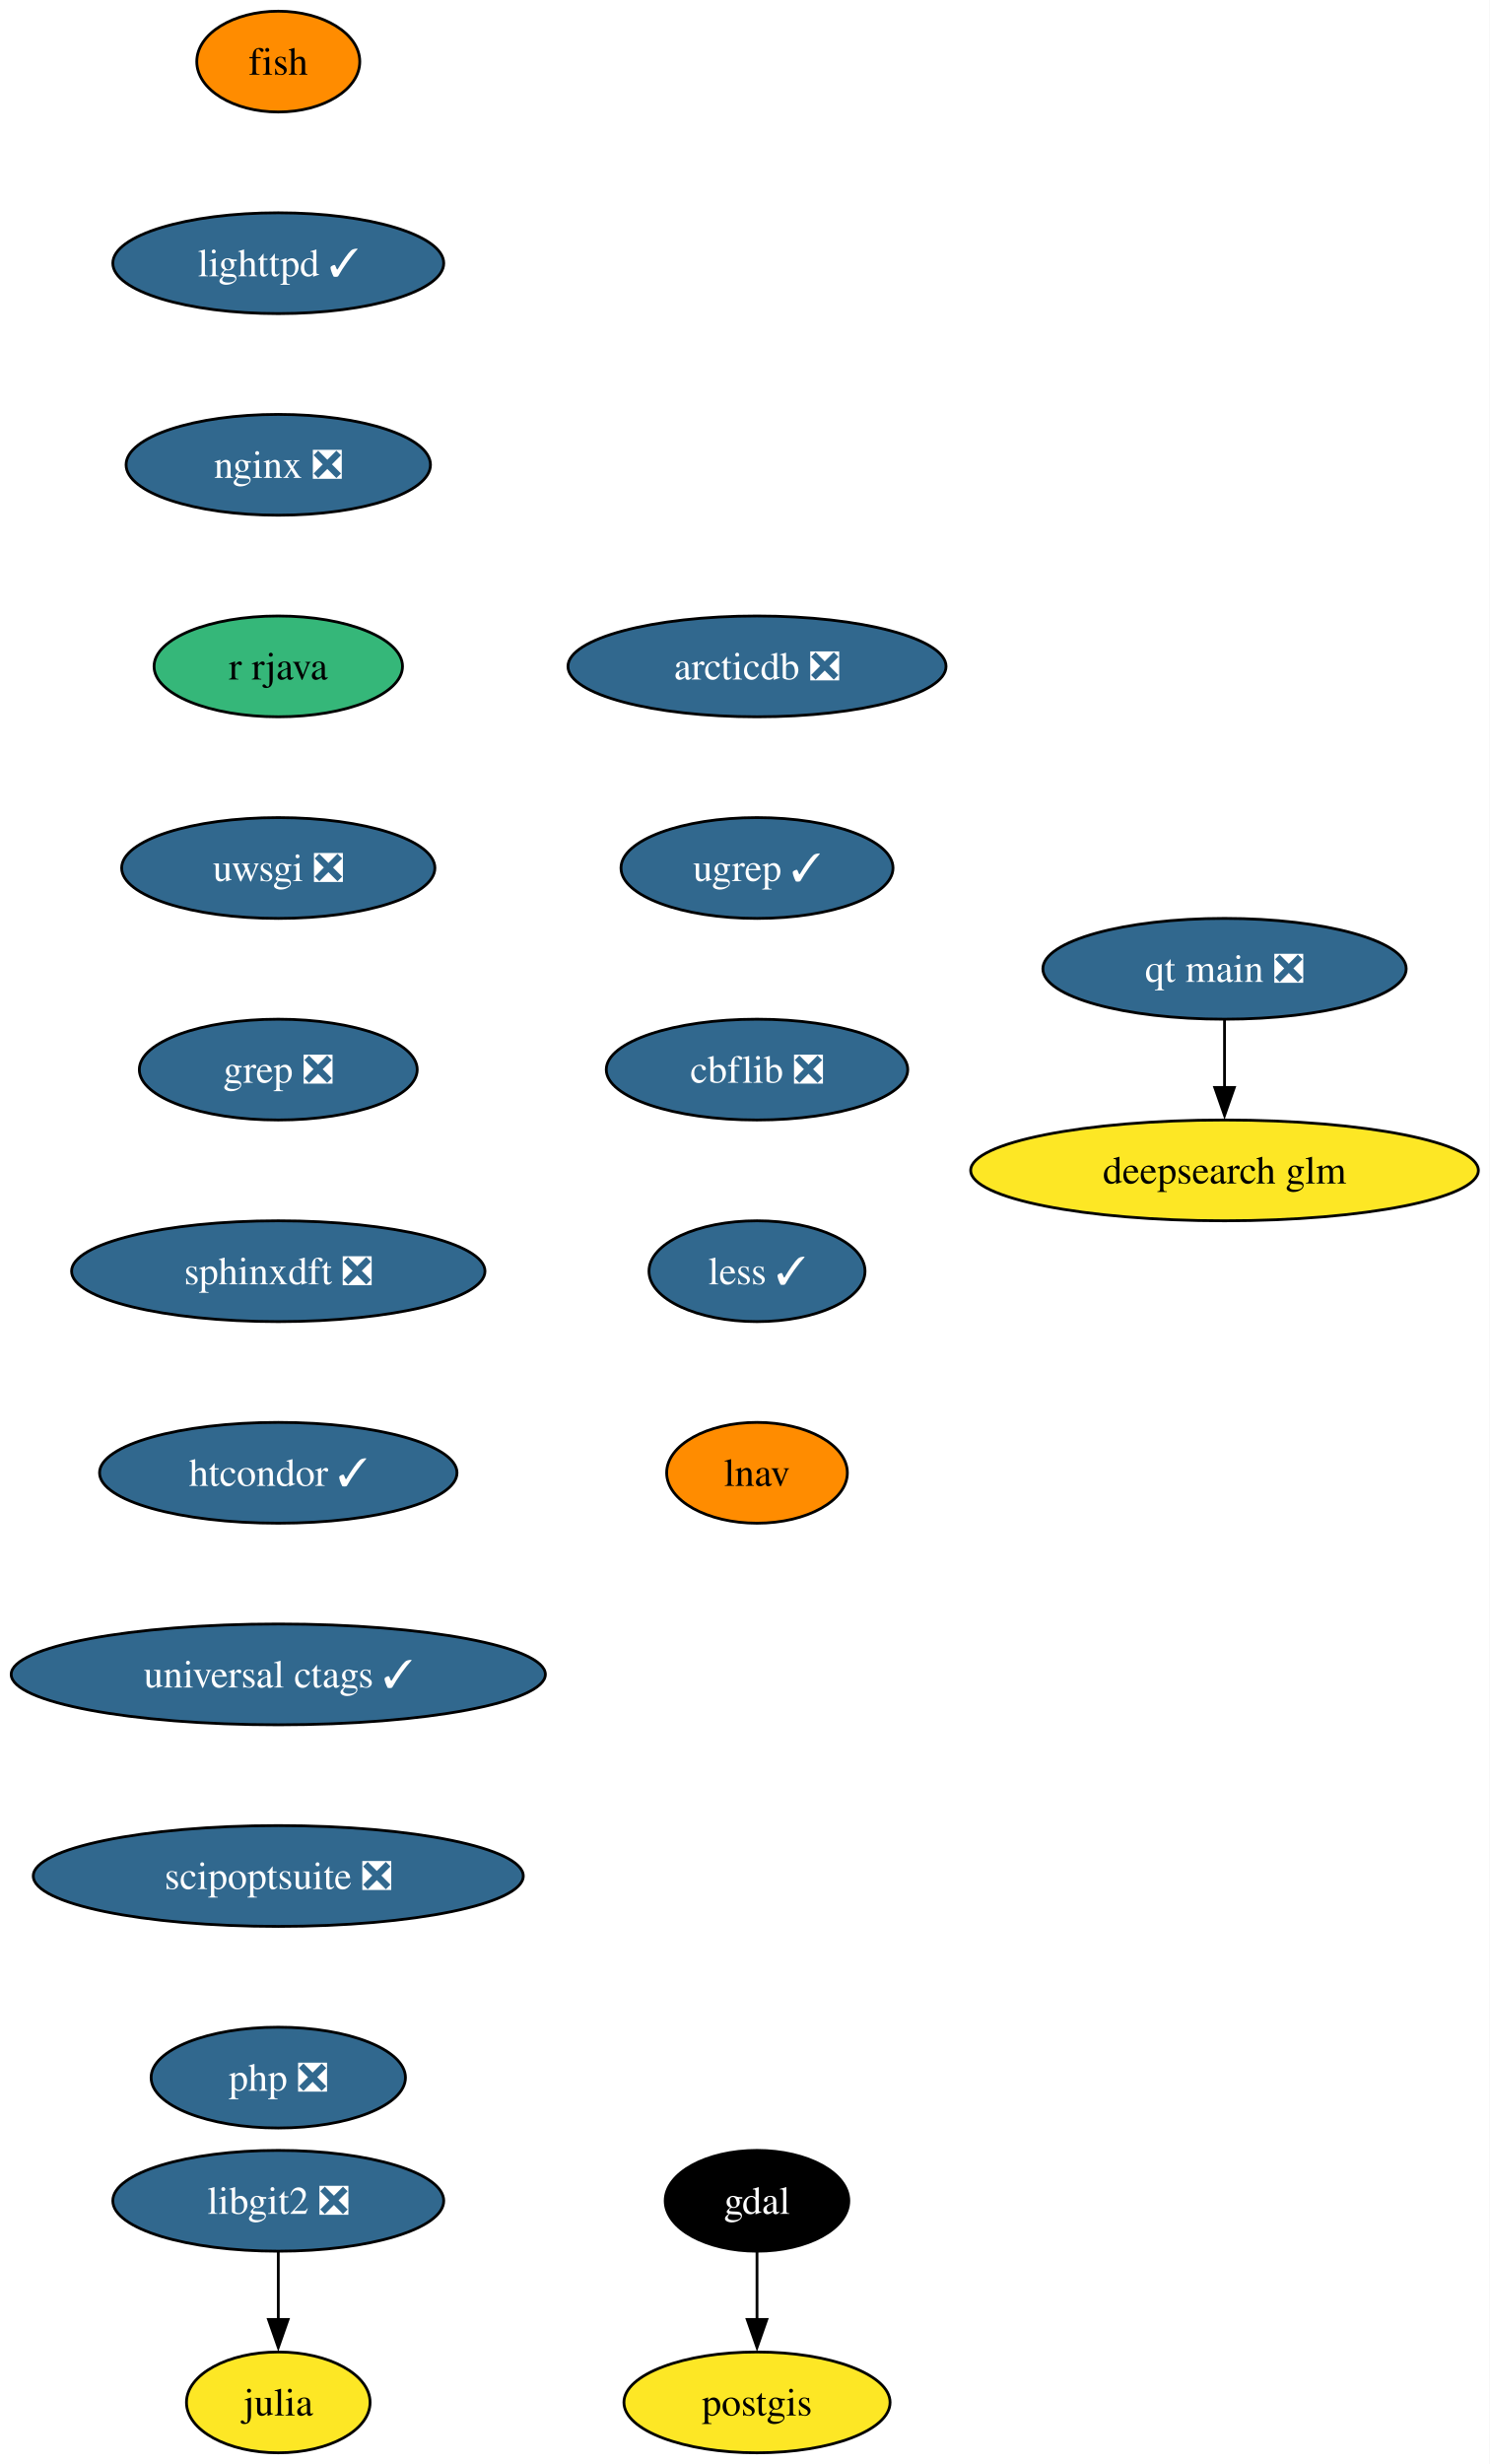
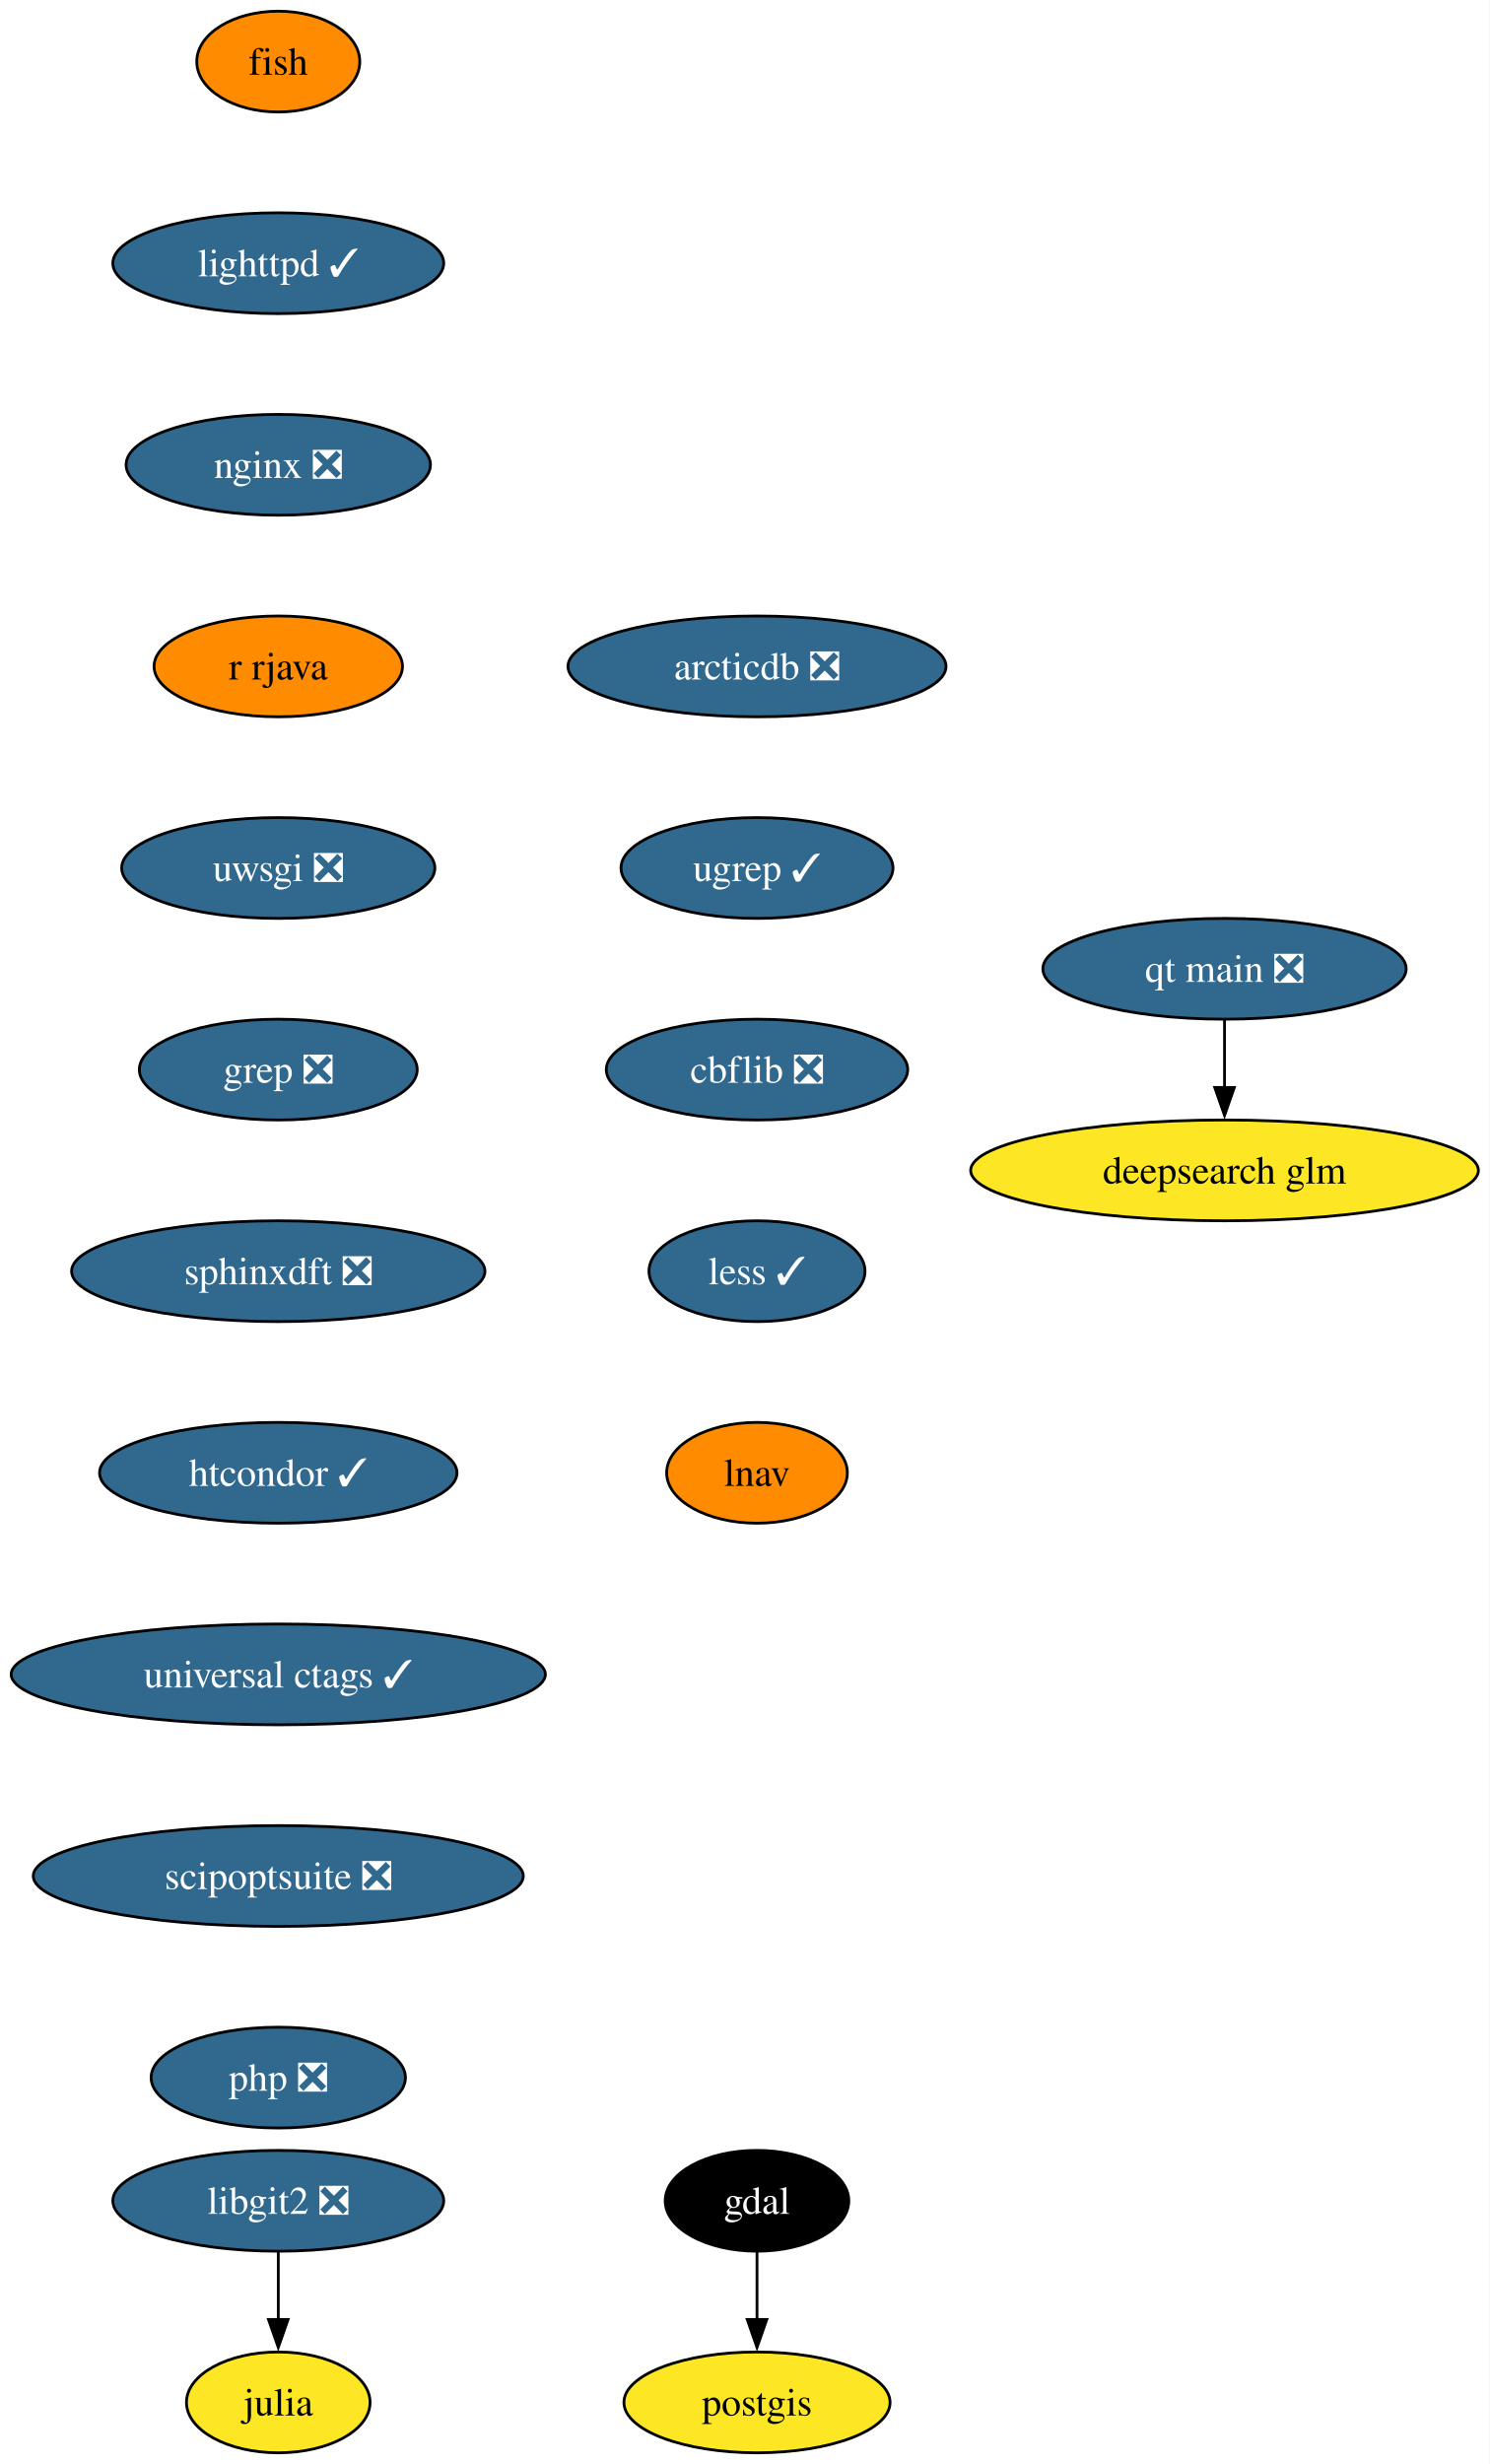
<svg xmlns="http://www.w3.org/2000/svg" xmlns:xlink="http://www.w3.org/1999/xlink" width="532pt" height="880pt" viewBox="0.00 0.00 532.00 880.00">
  <g id="graph0" class="graph" transform="scale(1 1) rotate(0) translate(4 876)">
    <polygon fill="white" stroke="none" points="-4,4 -4,-876 528.07,-876 528.07,4 -4,4" />
    <g id="node1" class="node">
      <g id="a_node1">
        <a xlink:href="https://github.com/conda-forge/fish-feedstock" xlink:title="fish">
          <ellipse fill="#ff8c00" stroke="black" cx="95.4" cy="-854" rx="29.11" ry="18" />
          <text xml:space="preserve" text-anchor="middle" x="95.4" y="-849.33" font-family="Times,serif" font-size="14.00">fish</text>
        </a>
      </g>
    </g>
    <g id="node2" class="node">
      <g id="a_node2">
        <a xlink:href="https://github.com/conda-forge/lighttpd-feedstock/pull/45" xlink:title="lighttpd ✓">
          <ellipse fill="#31688e" stroke="black" cx="95.4" cy="-782" rx="59.1" ry="18" />
          <text xml:space="preserve" text-anchor="middle" x="95.4" y="-777.33" font-family="Times,serif" font-size="14.00" fill="white">lighttpd ✓</text>
        </a>
      </g>
    </g>
    <g id="node6" class="node">
      <g id="a_node6">
        <a xlink:href="https://github.com/conda-forge/nginx-feedstock/pull/96" xlink:title="nginx ❎">
          <ellipse fill="#31688e" stroke="black" cx="95.4" cy="-710" rx="54.36" ry="18" />
          <text xml:space="preserve" text-anchor="middle" x="95.4" y="-705.33" font-family="Times,serif" font-size="14.00" fill="white">nginx ❎</text>
        </a>
      </g>
    </g>
    <g id="node3" class="node">
      <g id="a_node3">
        <a xlink:href="https://github.com/conda-forge/gdal-feedstock" xlink:title="gdal">
          <ellipse fill="#000000" stroke="black" cx="266.4" cy="-90" rx="32.79" ry="18" />
          <text xml:space="preserve" text-anchor="middle" x="266.4" y="-85.33" font-family="Times,serif" font-size="14.00" fill="white">gdal</text>
        </a>
      </g>
    </g>
    <g id="node4" class="node">
      <g id="a_node4">
        <a xlink:href="https://github.com/conda-forge/postgis-feedstock" xlink:title="postgis">
          <ellipse fill="#fde725" stroke="black" cx="266.4" cy="-18" rx="47.53" ry="18" />
          <text xml:space="preserve" text-anchor="middle" x="266.4" y="-13.32" font-family="Times,serif" font-size="14.00">postgis</text>
        </a>
      </g>
    </g>
    <g id="edge2" class="edge">
      <path fill="none" stroke="black" d="M266.4,-71.7C266.4,-64.41 266.4,-55.73 266.4,-47.54" />
      <polygon fill="black" stroke="black" points="269.9,-47.62 266.4,-37.62 262.9,-47.62 269.9,-47.62" />
    </g>
    <g id="node5" class="node">
      <g id="a_node5">
        <a xlink:href="https://github.com/conda-forge/julia-feedstock" xlink:title="julia">
          <ellipse fill="#fde725" stroke="black" cx="95.4" cy="-18" rx="32.79" ry="18" />
          <text xml:space="preserve" text-anchor="middle" x="95.4" y="-13.32" font-family="Times,serif" font-size="14.00">julia</text>
        </a>
      </g>
    </g>
    <g id="node7" class="node">
      <g id="a_node7">
        <a xlink:href="https://github.com/conda-forge/r-rjava-feedstock" xlink:title="r rjava">
-           <ellipse fill="#35b779" stroke="black" cx="95.4" cy="-638" rx="44.37" ry="18" />
+           <ellipse fill="#ff8c00" stroke="black" cx="95.4" cy="-638" rx="44.37" ry="18" />
          <text xml:space="preserve" text-anchor="middle" x="95.4" y="-633.33" font-family="Times,serif" font-size="14.00">r rjava</text>
        </a>
      </g>
    </g>
    <g id="node8" class="node">
      <g id="a_node8">
        <a xlink:href="https://github.com/conda-forge/uwsgi-feedstock/pull/100" xlink:title="uwsgi ❎">
          <ellipse fill="#31688e" stroke="black" cx="95.4" cy="-566" rx="55.94" ry="18" />
          <text xml:space="preserve" text-anchor="middle" x="95.4" y="-561.33" font-family="Times,serif" font-size="14.00" fill="white">uwsgi ❎</text>
        </a>
      </g>
    </g>
    <g id="node9" class="node">
      <g id="a_node9">
        <a xlink:href="https://github.com/conda-forge/grep-feedstock/pull/17" xlink:title="grep ❎">
          <ellipse fill="#31688e" stroke="black" cx="95.4" cy="-494" rx="49.63" ry="18" />
          <text xml:space="preserve" text-anchor="middle" x="95.4" y="-489.32" font-family="Times,serif" font-size="14.00" fill="white">grep ❎</text>
        </a>
      </g>
    </g>
    <g id="node11" class="node">
      <g id="a_node11">
        <a xlink:href="https://github.com/conda-forge/sphinxdft-feedstock/pull/48" xlink:title="sphinxdft ❎">
          <ellipse fill="#31688e" stroke="black" cx="95.4" cy="-422" rx="73.83" ry="18" />
          <text xml:space="preserve" text-anchor="middle" x="95.4" y="-417.32" font-family="Times,serif" font-size="14.00" fill="white">sphinxdft ❎</text>
        </a>
      </g>
    </g>
    <g id="node10" class="node">
      <g id="a_node10">
        <a xlink:href="https://github.com/conda-forge/libgit2-feedstock/pull/86" xlink:title="libgit2 ❎">
          <ellipse fill="#31688e" stroke="black" cx="95.4" cy="-90" rx="59.1" ry="18" />
          <text xml:space="preserve" text-anchor="middle" x="95.4" y="-85.33" font-family="Times,serif" font-size="14.00" fill="white">libgit2 ❎</text>
        </a>
      </g>
    </g>
    <g id="edge7" class="edge">
      <path fill="none" stroke="black" d="M95.4,-71.7C95.4,-64.41 95.4,-55.73 95.4,-47.54" />
      <polygon fill="black" stroke="black" points="98.9,-47.62 95.4,-37.62 91.9,-47.62 98.9,-47.62" />
    </g>
    <g id="node12" class="node">
      <g id="a_node12">
        <a xlink:href="https://github.com/conda-forge/htcondor-feedstock/pull/316" xlink:title="htcondor ✓">
          <ellipse fill="#31688e" stroke="black" cx="95.4" cy="-350" rx="63.84" ry="18" />
          <text xml:space="preserve" text-anchor="middle" x="95.4" y="-345.32" font-family="Times,serif" font-size="14.00" fill="white">htcondor ✓</text>
        </a>
      </g>
    </g>
    <g id="node13" class="node">
      <g id="a_node13">
        <a xlink:href="https://github.com/conda-forge/universal-ctags-feedstock/pull/238" xlink:title="universal ctags ✓">
          <ellipse fill="#31688e" stroke="black" cx="95.4" cy="-278" rx="95.4" ry="18" />
          <text xml:space="preserve" text-anchor="middle" x="95.4" y="-273.32" font-family="Times,serif" font-size="14.00" fill="white">universal ctags ✓</text>
        </a>
      </g>
    </g>
    <g id="node14" class="node">
      <g id="a_node14">
        <a xlink:href="https://github.com/conda-forge/scipoptsuite-feedstock/pull/91" xlink:title="scipoptsuite ❎">
          <ellipse fill="#31688e" stroke="black" cx="95.4" cy="-206" rx="87.51" ry="18" />
          <text xml:space="preserve" text-anchor="middle" x="95.4" y="-201.33" font-family="Times,serif" font-size="14.00" fill="white">scipoptsuite ❎</text>
        </a>
      </g>
    </g>
    <g id="node15" class="node">
      <g id="a_node15">
        <a xlink:href="https://github.com/conda-forge/php-feedstock/pull/109" xlink:title="php ❎">
          <ellipse fill="#31688e" stroke="black" cx="95.4" cy="-134" rx="45.42" ry="18" />
          <text xml:space="preserve" text-anchor="middle" x="95.4" y="-129.32" font-family="Times,serif" font-size="14.00" fill="white">php ❎</text>
        </a>
      </g>
    </g>
    <g id="node16" class="node">
      <g id="a_node16">
        <a xlink:href="https://github.com/conda-forge/qt-main-feedstock/pull/354" xlink:title="qt main ❎">
          <ellipse fill="#31688e" stroke="black" cx="433.4" cy="-530" rx="64.89" ry="18" />
          <text xml:space="preserve" text-anchor="middle" x="433.4" y="-525.33" font-family="Times,serif" font-size="14.00" fill="white">qt main ❎</text>
        </a>
      </g>
    </g>
    <g id="node17" class="node">
      <g id="a_node17">
        <a xlink:href="https://github.com/conda-forge/deepsearch-glm-feedstock" xlink:title="deepsearch glm">
          <ellipse fill="#fde725" stroke="black" cx="433.4" cy="-458" rx="90.67" ry="18" />
          <text xml:space="preserve" text-anchor="middle" x="433.4" y="-453.32" font-family="Times,serif" font-size="14.00">deepsearch glm</text>
        </a>
      </g>
    </g>
    <g id="edge13" class="edge">
      <path fill="none" stroke="black" d="M433.4,-511.7C433.4,-504.41 433.4,-495.73 433.4,-487.54" />
      <polygon fill="black" stroke="black" points="436.9,-487.62 433.4,-477.62 429.9,-487.62 436.9,-487.62" />
    </g>
    <g id="node18" class="node">
      <g id="a_node18">
        <a xlink:href="https://github.com/conda-forge/arcticdb-feedstock/pull/506" xlink:title="arcticdb ❎">
          <ellipse fill="#31688e" stroke="black" cx="266.4" cy="-638" rx="67.52" ry="18" />
          <text xml:space="preserve" text-anchor="middle" x="266.4" y="-633.33" font-family="Times,serif" font-size="14.00" fill="white">arcticdb ❎</text>
        </a>
      </g>
    </g>
    <g id="node19" class="node">
      <g id="a_node19">
        <a xlink:href="https://github.com/conda-forge/ugrep-feedstock/pull/15" xlink:title="ugrep ✓">
          <ellipse fill="#31688e" stroke="black" cx="266.4" cy="-566" rx="48.58" ry="18" />
          <text xml:space="preserve" text-anchor="middle" x="266.4" y="-561.33" font-family="Times,serif" font-size="14.00" fill="white">ugrep ✓</text>
        </a>
      </g>
    </g>
    <g id="node20" class="node">
      <g id="a_node20">
        <a xlink:href="https://github.com/conda-forge/cbflib-feedstock/pull/7" xlink:title="cbflib ❎">
          <ellipse fill="#31688e" stroke="black" cx="266.4" cy="-494" rx="53.84" ry="18" />
          <text xml:space="preserve" text-anchor="middle" x="266.4" y="-489.32" font-family="Times,serif" font-size="14.00" fill="white">cbflib ❎</text>
        </a>
      </g>
    </g>
    <g id="node21" class="node">
      <g id="a_node21">
        <a xlink:href="https://github.com/conda-forge/less-feedstock/pull/4" xlink:title="less ✓">
          <ellipse fill="#31688e" stroke="black" cx="266.4" cy="-422" rx="38.58" ry="18" />
          <text xml:space="preserve" text-anchor="middle" x="266.4" y="-417.32" font-family="Times,serif" font-size="14.00" fill="white">less ✓</text>
        </a>
      </g>
    </g>
    <g id="node22" class="node">
      <g id="a_node22">
        <a xlink:href="https://github.com/conda-forge/lnav-feedstock" xlink:title="lnav">
          <ellipse fill="#ff8c00" stroke="black" cx="266.4" cy="-350" rx="32.27" ry="18" />
          <text xml:space="preserve" text-anchor="middle" x="266.4" y="-345.32" font-family="Times,serif" font-size="14.00">lnav</text>
        </a>
      </g>
    </g>
  </g>
</svg>
